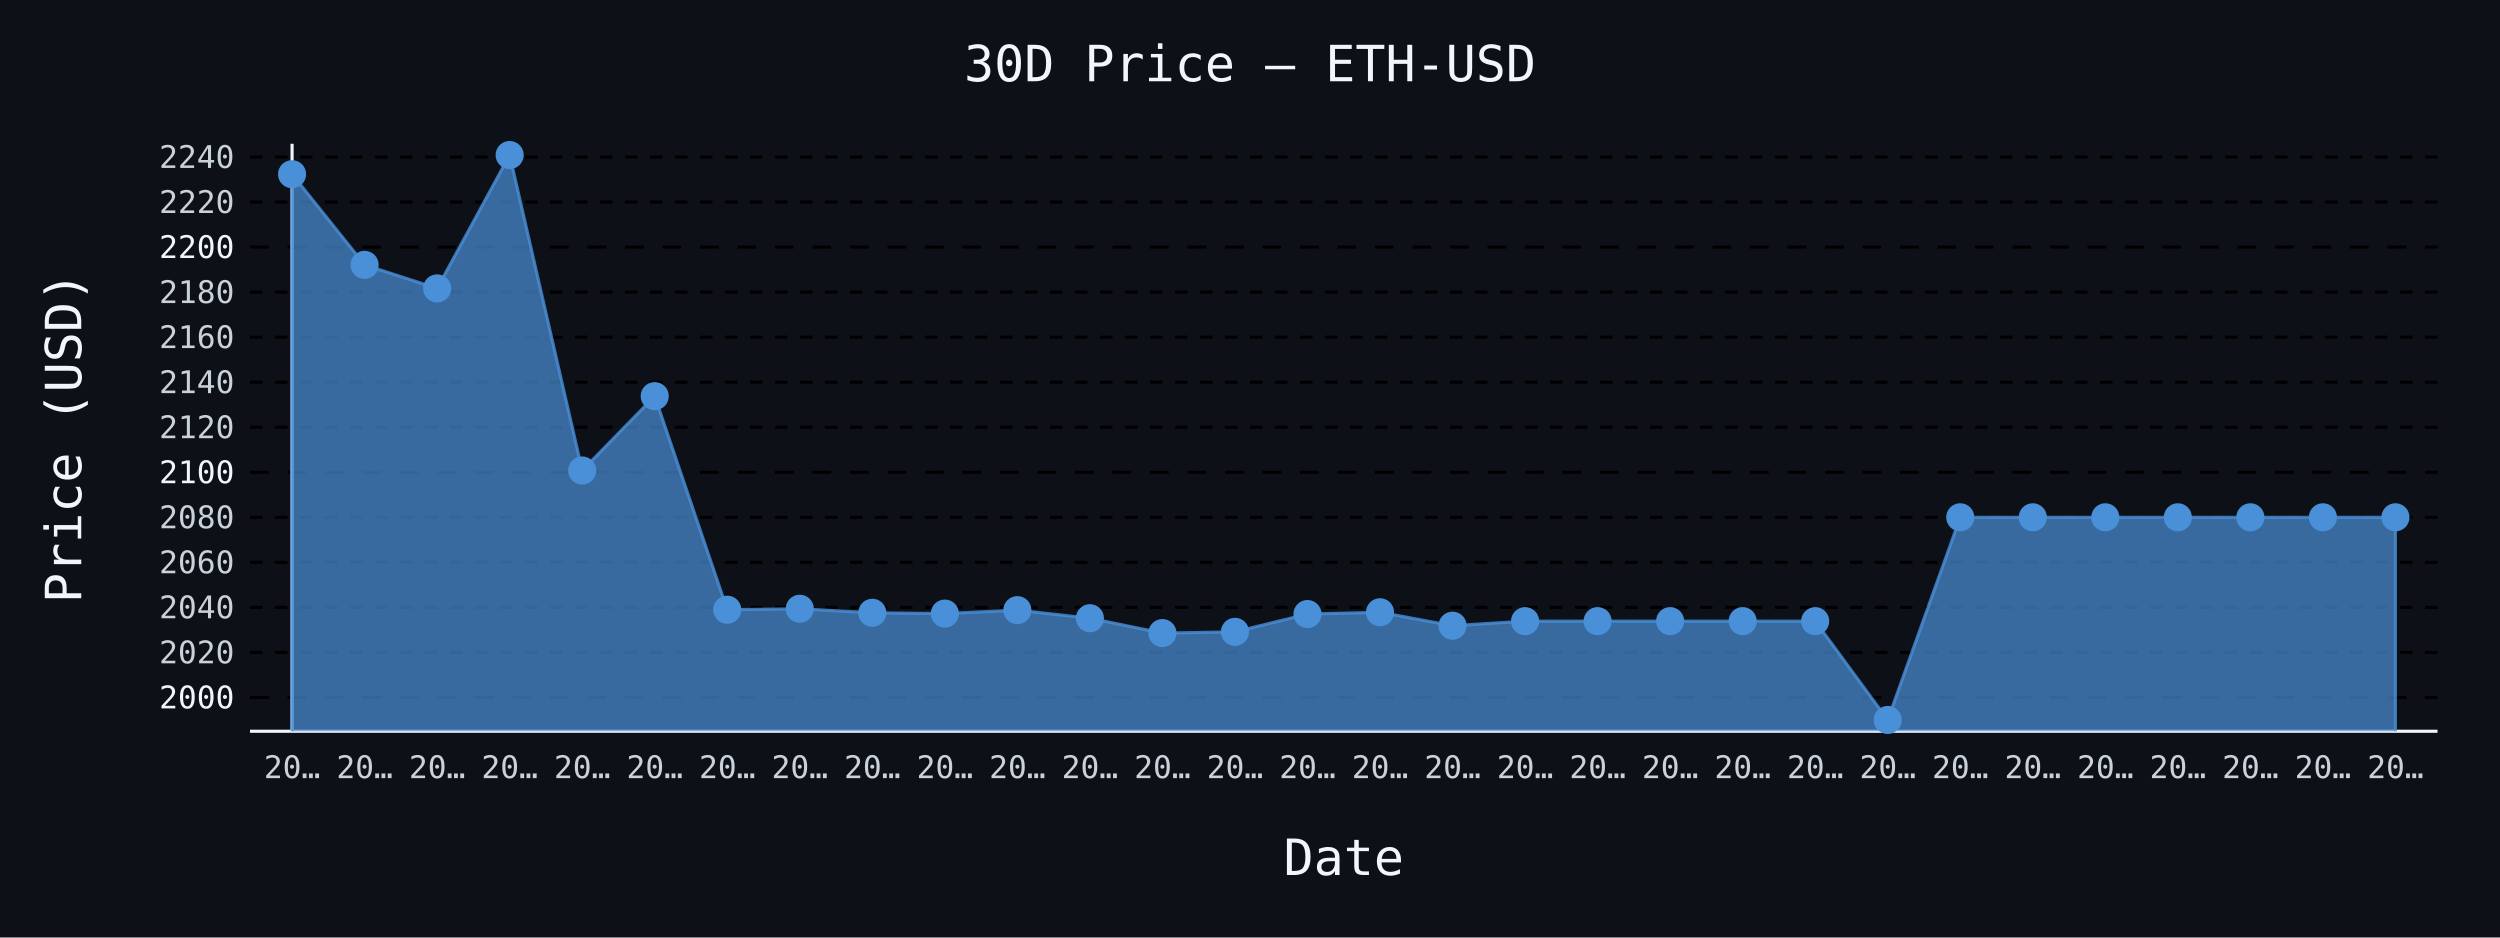
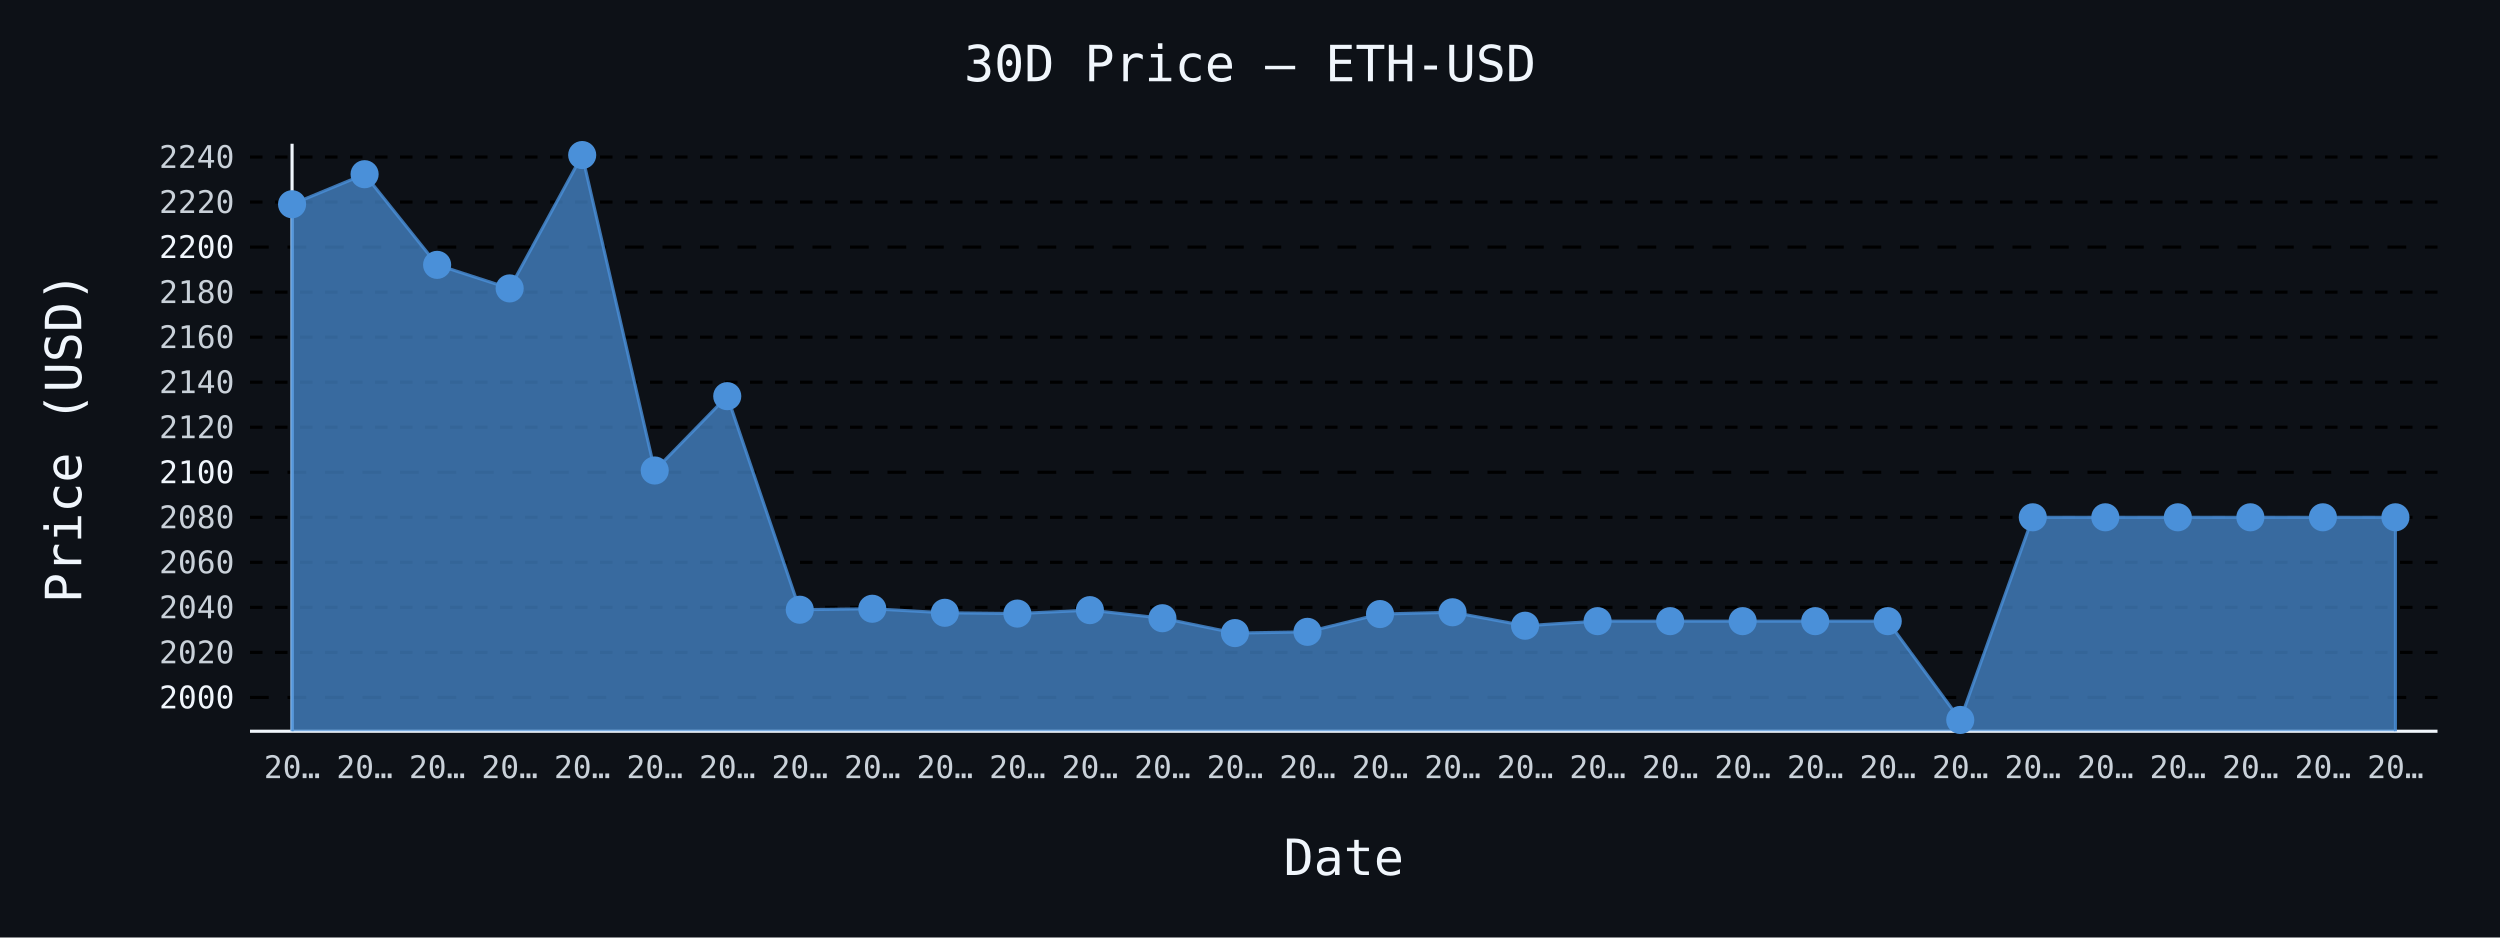
- <svg xmlns="http://www.w3.org/2000/svg" id="chart-989db1e4-70e5-4206-be7b-79cc76d06006" class="pygal-chart" viewBox="0 0 800 300">
+ <svg xmlns="http://www.w3.org/2000/svg" id="chart-f387713d-506a-4d7c-a96e-584c78b93af3" class="pygal-chart" viewBox="0 0 800 300">
  <defs>
-     <style type="text/css">#chart-989db1e4-70e5-4206-be7b-79cc76d06006{-webkit-user-select:none;-webkit-font-smoothing:antialiased;font-family:monospace}#chart-989db1e4-70e5-4206-be7b-79cc76d06006 .title{font-family:monospace;font-size:16px}#chart-989db1e4-70e5-4206-be7b-79cc76d06006 .legends .legend text{font-family:monospace;font-size:14px}#chart-989db1e4-70e5-4206-be7b-79cc76d06006 .axis text{font-family:monospace;font-size:10px}#chart-989db1e4-70e5-4206-be7b-79cc76d06006 .axis text.major{font-family:monospace;font-size:10px}#chart-989db1e4-70e5-4206-be7b-79cc76d06006 .text-overlay text.value{font-family:monospace;font-size:16px}#chart-989db1e4-70e5-4206-be7b-79cc76d06006 .text-overlay text.label{font-family:monospace;font-size:10px}#chart-989db1e4-70e5-4206-be7b-79cc76d06006 .tooltip{font-family:monospace;font-size:14px}#chart-989db1e4-70e5-4206-be7b-79cc76d06006 text.no_data{font-family:monospace;font-size:64px}
- #chart-989db1e4-70e5-4206-be7b-79cc76d06006{background-color:#0d1117}#chart-989db1e4-70e5-4206-be7b-79cc76d06006 path,#chart-989db1e4-70e5-4206-be7b-79cc76d06006 line,#chart-989db1e4-70e5-4206-be7b-79cc76d06006 rect,#chart-989db1e4-70e5-4206-be7b-79cc76d06006 circle{-webkit-transition:150ms;-moz-transition:150ms;transition:150ms}#chart-989db1e4-70e5-4206-be7b-79cc76d06006 .graph &gt; .background{fill:#0d1117}#chart-989db1e4-70e5-4206-be7b-79cc76d06006 .plot &gt; .background{fill:#0d1117}#chart-989db1e4-70e5-4206-be7b-79cc76d06006 .graph{fill:#c9d1d9}#chart-989db1e4-70e5-4206-be7b-79cc76d06006 text.no_data{fill:#f0f6fc}#chart-989db1e4-70e5-4206-be7b-79cc76d06006 .title{fill:#f0f6fc}#chart-989db1e4-70e5-4206-be7b-79cc76d06006 .legends .legend text{fill:#c9d1d9}#chart-989db1e4-70e5-4206-be7b-79cc76d06006 .legends .legend:hover text{fill:#f0f6fc}#chart-989db1e4-70e5-4206-be7b-79cc76d06006 .axis .line{stroke:#f0f6fc}#chart-989db1e4-70e5-4206-be7b-79cc76d06006 .axis .guide.line{stroke:#8b949e}#chart-989db1e4-70e5-4206-be7b-79cc76d06006 .axis .major.line{stroke:#c9d1d9}#chart-989db1e4-70e5-4206-be7b-79cc76d06006 .axis text.major{fill:#f0f6fc}#chart-989db1e4-70e5-4206-be7b-79cc76d06006 .axis.y .guides:hover .guide.line,#chart-989db1e4-70e5-4206-be7b-79cc76d06006 .line-graph .axis.x .guides:hover .guide.line,#chart-989db1e4-70e5-4206-be7b-79cc76d06006 .stackedline-graph .axis.x .guides:hover .guide.line,#chart-989db1e4-70e5-4206-be7b-79cc76d06006 .xy-graph .axis.x .guides:hover .guide.line{stroke:#f0f6fc}#chart-989db1e4-70e5-4206-be7b-79cc76d06006 .axis .guides:hover text{fill:#f0f6fc}#chart-989db1e4-70e5-4206-be7b-79cc76d06006 .reactive{fill-opacity:.7;stroke-opacity:.8;stroke-width:1}#chart-989db1e4-70e5-4206-be7b-79cc76d06006 .ci{stroke:#c9d1d9}#chart-989db1e4-70e5-4206-be7b-79cc76d06006 .reactive.active,#chart-989db1e4-70e5-4206-be7b-79cc76d06006 .active .reactive{fill-opacity:.8;stroke-opacity:.9;stroke-width:4}#chart-989db1e4-70e5-4206-be7b-79cc76d06006 .ci .reactive.active{stroke-width:1.5}#chart-989db1e4-70e5-4206-be7b-79cc76d06006 .series text{fill:#f0f6fc}#chart-989db1e4-70e5-4206-be7b-79cc76d06006 .tooltip rect{fill:#0d1117;stroke:#f0f6fc;-webkit-transition:opacity 150ms;-moz-transition:opacity 150ms;transition:opacity 150ms}#chart-989db1e4-70e5-4206-be7b-79cc76d06006 .tooltip .label{fill:#c9d1d9}#chart-989db1e4-70e5-4206-be7b-79cc76d06006 .tooltip .label{fill:#c9d1d9}#chart-989db1e4-70e5-4206-be7b-79cc76d06006 .tooltip .legend{font-size:.8em;fill:#8b949e}#chart-989db1e4-70e5-4206-be7b-79cc76d06006 .tooltip .x_label{font-size:.6em;fill:#f0f6fc}#chart-989db1e4-70e5-4206-be7b-79cc76d06006 .tooltip .xlink{font-size:.5em;text-decoration:underline}#chart-989db1e4-70e5-4206-be7b-79cc76d06006 .tooltip .value{font-size:1.5em}#chart-989db1e4-70e5-4206-be7b-79cc76d06006 .bound{font-size:.5em}#chart-989db1e4-70e5-4206-be7b-79cc76d06006 .max-value{font-size:.75em;fill:#8b949e}#chart-989db1e4-70e5-4206-be7b-79cc76d06006 .map-element{fill:#0d1117;stroke:#8b949e !important}#chart-989db1e4-70e5-4206-be7b-79cc76d06006 .map-element .reactive{fill-opacity:inherit;stroke-opacity:inherit}#chart-989db1e4-70e5-4206-be7b-79cc76d06006 .color-0,#chart-989db1e4-70e5-4206-be7b-79cc76d06006 .color-0 a:visited{stroke:#4a90d9;fill:#4a90d9}#chart-989db1e4-70e5-4206-be7b-79cc76d06006 .text-overlay .color-0 text{fill:black}
- #chart-989db1e4-70e5-4206-be7b-79cc76d06006 text.no_data{text-anchor:middle}#chart-989db1e4-70e5-4206-be7b-79cc76d06006 .guide.line{fill:none}#chart-989db1e4-70e5-4206-be7b-79cc76d06006 .centered{text-anchor:middle}#chart-989db1e4-70e5-4206-be7b-79cc76d06006 .title{text-anchor:middle}#chart-989db1e4-70e5-4206-be7b-79cc76d06006 .legends .legend text{fill-opacity:1}#chart-989db1e4-70e5-4206-be7b-79cc76d06006 .axis.x text{text-anchor:middle}#chart-989db1e4-70e5-4206-be7b-79cc76d06006 .axis.x:not(.web) text[transform]{text-anchor:start}#chart-989db1e4-70e5-4206-be7b-79cc76d06006 .axis.x:not(.web) text[transform].backwards{text-anchor:end}#chart-989db1e4-70e5-4206-be7b-79cc76d06006 .axis.y text{text-anchor:end}#chart-989db1e4-70e5-4206-be7b-79cc76d06006 .axis.y text[transform].backwards{text-anchor:start}#chart-989db1e4-70e5-4206-be7b-79cc76d06006 .axis.y2 text{text-anchor:start}#chart-989db1e4-70e5-4206-be7b-79cc76d06006 .axis.y2 text[transform].backwards{text-anchor:end}#chart-989db1e4-70e5-4206-be7b-79cc76d06006 .axis .guide.line{stroke-dasharray:4,4;stroke:black}#chart-989db1e4-70e5-4206-be7b-79cc76d06006 .axis .major.guide.line{stroke-dasharray:6,6;stroke:black}#chart-989db1e4-70e5-4206-be7b-79cc76d06006 .horizontal .axis.y .guide.line,#chart-989db1e4-70e5-4206-be7b-79cc76d06006 .horizontal .axis.y2 .guide.line,#chart-989db1e4-70e5-4206-be7b-79cc76d06006 .vertical .axis.x .guide.line{opacity:0}#chart-989db1e4-70e5-4206-be7b-79cc76d06006 .horizontal .axis.always_show .guide.line,#chart-989db1e4-70e5-4206-be7b-79cc76d06006 .vertical .axis.always_show .guide.line{opacity:1 !important}#chart-989db1e4-70e5-4206-be7b-79cc76d06006 .axis.y .guides:hover .guide.line,#chart-989db1e4-70e5-4206-be7b-79cc76d06006 .axis.y2 .guides:hover .guide.line,#chart-989db1e4-70e5-4206-be7b-79cc76d06006 .axis.x .guides:hover .guide.line{opacity:1}#chart-989db1e4-70e5-4206-be7b-79cc76d06006 .axis .guides:hover text{opacity:1}#chart-989db1e4-70e5-4206-be7b-79cc76d06006 .nofill{fill:none}#chart-989db1e4-70e5-4206-be7b-79cc76d06006 .subtle-fill{fill-opacity:.2}#chart-989db1e4-70e5-4206-be7b-79cc76d06006 .dot{stroke-width:1px;fill-opacity:1;stroke-opacity:1}#chart-989db1e4-70e5-4206-be7b-79cc76d06006 .dot.active{stroke-width:5px}#chart-989db1e4-70e5-4206-be7b-79cc76d06006 .dot.negative{fill:transparent}#chart-989db1e4-70e5-4206-be7b-79cc76d06006 text,#chart-989db1e4-70e5-4206-be7b-79cc76d06006 tspan{stroke:none !important}#chart-989db1e4-70e5-4206-be7b-79cc76d06006 .series text.active{opacity:1}#chart-989db1e4-70e5-4206-be7b-79cc76d06006 .tooltip rect{fill-opacity:.95;stroke-width:.5}#chart-989db1e4-70e5-4206-be7b-79cc76d06006 .tooltip text{fill-opacity:1}#chart-989db1e4-70e5-4206-be7b-79cc76d06006 .showable{visibility:hidden}#chart-989db1e4-70e5-4206-be7b-79cc76d06006 .showable.shown{visibility:visible}#chart-989db1e4-70e5-4206-be7b-79cc76d06006 .gauge-background{fill:rgba(229,229,229,1);stroke:none}#chart-989db1e4-70e5-4206-be7b-79cc76d06006 .bg-lines{stroke:#0d1117;stroke-width:2px}</style>
+     <style type="text/css">#chart-f387713d-506a-4d7c-a96e-584c78b93af3{-webkit-user-select:none;-webkit-font-smoothing:antialiased;font-family:monospace}#chart-f387713d-506a-4d7c-a96e-584c78b93af3 .title{font-family:monospace;font-size:16px}#chart-f387713d-506a-4d7c-a96e-584c78b93af3 .legends .legend text{font-family:monospace;font-size:14px}#chart-f387713d-506a-4d7c-a96e-584c78b93af3 .axis text{font-family:monospace;font-size:10px}#chart-f387713d-506a-4d7c-a96e-584c78b93af3 .axis text.major{font-family:monospace;font-size:10px}#chart-f387713d-506a-4d7c-a96e-584c78b93af3 .text-overlay text.value{font-family:monospace;font-size:16px}#chart-f387713d-506a-4d7c-a96e-584c78b93af3 .text-overlay text.label{font-family:monospace;font-size:10px}#chart-f387713d-506a-4d7c-a96e-584c78b93af3 .tooltip{font-family:monospace;font-size:14px}#chart-f387713d-506a-4d7c-a96e-584c78b93af3 text.no_data{font-family:monospace;font-size:64px}
+ #chart-f387713d-506a-4d7c-a96e-584c78b93af3{background-color:#0d1117}#chart-f387713d-506a-4d7c-a96e-584c78b93af3 path,#chart-f387713d-506a-4d7c-a96e-584c78b93af3 line,#chart-f387713d-506a-4d7c-a96e-584c78b93af3 rect,#chart-f387713d-506a-4d7c-a96e-584c78b93af3 circle{-webkit-transition:150ms;-moz-transition:150ms;transition:150ms}#chart-f387713d-506a-4d7c-a96e-584c78b93af3 .graph &gt; .background{fill:#0d1117}#chart-f387713d-506a-4d7c-a96e-584c78b93af3 .plot &gt; .background{fill:#0d1117}#chart-f387713d-506a-4d7c-a96e-584c78b93af3 .graph{fill:#c9d1d9}#chart-f387713d-506a-4d7c-a96e-584c78b93af3 text.no_data{fill:#f0f6fc}#chart-f387713d-506a-4d7c-a96e-584c78b93af3 .title{fill:#f0f6fc}#chart-f387713d-506a-4d7c-a96e-584c78b93af3 .legends .legend text{fill:#c9d1d9}#chart-f387713d-506a-4d7c-a96e-584c78b93af3 .legends .legend:hover text{fill:#f0f6fc}#chart-f387713d-506a-4d7c-a96e-584c78b93af3 .axis .line{stroke:#f0f6fc}#chart-f387713d-506a-4d7c-a96e-584c78b93af3 .axis .guide.line{stroke:#8b949e}#chart-f387713d-506a-4d7c-a96e-584c78b93af3 .axis .major.line{stroke:#c9d1d9}#chart-f387713d-506a-4d7c-a96e-584c78b93af3 .axis text.major{fill:#f0f6fc}#chart-f387713d-506a-4d7c-a96e-584c78b93af3 .axis.y .guides:hover .guide.line,#chart-f387713d-506a-4d7c-a96e-584c78b93af3 .line-graph .axis.x .guides:hover .guide.line,#chart-f387713d-506a-4d7c-a96e-584c78b93af3 .stackedline-graph .axis.x .guides:hover .guide.line,#chart-f387713d-506a-4d7c-a96e-584c78b93af3 .xy-graph .axis.x .guides:hover .guide.line{stroke:#f0f6fc}#chart-f387713d-506a-4d7c-a96e-584c78b93af3 .axis .guides:hover text{fill:#f0f6fc}#chart-f387713d-506a-4d7c-a96e-584c78b93af3 .reactive{fill-opacity:.7;stroke-opacity:.8;stroke-width:1}#chart-f387713d-506a-4d7c-a96e-584c78b93af3 .ci{stroke:#c9d1d9}#chart-f387713d-506a-4d7c-a96e-584c78b93af3 .reactive.active,#chart-f387713d-506a-4d7c-a96e-584c78b93af3 .active .reactive{fill-opacity:.8;stroke-opacity:.9;stroke-width:4}#chart-f387713d-506a-4d7c-a96e-584c78b93af3 .ci .reactive.active{stroke-width:1.5}#chart-f387713d-506a-4d7c-a96e-584c78b93af3 .series text{fill:#f0f6fc}#chart-f387713d-506a-4d7c-a96e-584c78b93af3 .tooltip rect{fill:#0d1117;stroke:#f0f6fc;-webkit-transition:opacity 150ms;-moz-transition:opacity 150ms;transition:opacity 150ms}#chart-f387713d-506a-4d7c-a96e-584c78b93af3 .tooltip .label{fill:#c9d1d9}#chart-f387713d-506a-4d7c-a96e-584c78b93af3 .tooltip .label{fill:#c9d1d9}#chart-f387713d-506a-4d7c-a96e-584c78b93af3 .tooltip .legend{font-size:.8em;fill:#8b949e}#chart-f387713d-506a-4d7c-a96e-584c78b93af3 .tooltip .x_label{font-size:.6em;fill:#f0f6fc}#chart-f387713d-506a-4d7c-a96e-584c78b93af3 .tooltip .xlink{font-size:.5em;text-decoration:underline}#chart-f387713d-506a-4d7c-a96e-584c78b93af3 .tooltip .value{font-size:1.5em}#chart-f387713d-506a-4d7c-a96e-584c78b93af3 .bound{font-size:.5em}#chart-f387713d-506a-4d7c-a96e-584c78b93af3 .max-value{font-size:.75em;fill:#8b949e}#chart-f387713d-506a-4d7c-a96e-584c78b93af3 .map-element{fill:#0d1117;stroke:#8b949e !important}#chart-f387713d-506a-4d7c-a96e-584c78b93af3 .map-element .reactive{fill-opacity:inherit;stroke-opacity:inherit}#chart-f387713d-506a-4d7c-a96e-584c78b93af3 .color-0,#chart-f387713d-506a-4d7c-a96e-584c78b93af3 .color-0 a:visited{stroke:#4a90d9;fill:#4a90d9}#chart-f387713d-506a-4d7c-a96e-584c78b93af3 .text-overlay .color-0 text{fill:black}
+ #chart-f387713d-506a-4d7c-a96e-584c78b93af3 text.no_data{text-anchor:middle}#chart-f387713d-506a-4d7c-a96e-584c78b93af3 .guide.line{fill:none}#chart-f387713d-506a-4d7c-a96e-584c78b93af3 .centered{text-anchor:middle}#chart-f387713d-506a-4d7c-a96e-584c78b93af3 .title{text-anchor:middle}#chart-f387713d-506a-4d7c-a96e-584c78b93af3 .legends .legend text{fill-opacity:1}#chart-f387713d-506a-4d7c-a96e-584c78b93af3 .axis.x text{text-anchor:middle}#chart-f387713d-506a-4d7c-a96e-584c78b93af3 .axis.x:not(.web) text[transform]{text-anchor:start}#chart-f387713d-506a-4d7c-a96e-584c78b93af3 .axis.x:not(.web) text[transform].backwards{text-anchor:end}#chart-f387713d-506a-4d7c-a96e-584c78b93af3 .axis.y text{text-anchor:end}#chart-f387713d-506a-4d7c-a96e-584c78b93af3 .axis.y text[transform].backwards{text-anchor:start}#chart-f387713d-506a-4d7c-a96e-584c78b93af3 .axis.y2 text{text-anchor:start}#chart-f387713d-506a-4d7c-a96e-584c78b93af3 .axis.y2 text[transform].backwards{text-anchor:end}#chart-f387713d-506a-4d7c-a96e-584c78b93af3 .axis .guide.line{stroke-dasharray:4,4;stroke:black}#chart-f387713d-506a-4d7c-a96e-584c78b93af3 .axis .major.guide.line{stroke-dasharray:6,6;stroke:black}#chart-f387713d-506a-4d7c-a96e-584c78b93af3 .horizontal .axis.y .guide.line,#chart-f387713d-506a-4d7c-a96e-584c78b93af3 .horizontal .axis.y2 .guide.line,#chart-f387713d-506a-4d7c-a96e-584c78b93af3 .vertical .axis.x .guide.line{opacity:0}#chart-f387713d-506a-4d7c-a96e-584c78b93af3 .horizontal .axis.always_show .guide.line,#chart-f387713d-506a-4d7c-a96e-584c78b93af3 .vertical .axis.always_show .guide.line{opacity:1 !important}#chart-f387713d-506a-4d7c-a96e-584c78b93af3 .axis.y .guides:hover .guide.line,#chart-f387713d-506a-4d7c-a96e-584c78b93af3 .axis.y2 .guides:hover .guide.line,#chart-f387713d-506a-4d7c-a96e-584c78b93af3 .axis.x .guides:hover .guide.line{opacity:1}#chart-f387713d-506a-4d7c-a96e-584c78b93af3 .axis .guides:hover text{opacity:1}#chart-f387713d-506a-4d7c-a96e-584c78b93af3 .nofill{fill:none}#chart-f387713d-506a-4d7c-a96e-584c78b93af3 .subtle-fill{fill-opacity:.2}#chart-f387713d-506a-4d7c-a96e-584c78b93af3 .dot{stroke-width:1px;fill-opacity:1;stroke-opacity:1}#chart-f387713d-506a-4d7c-a96e-584c78b93af3 .dot.active{stroke-width:5px}#chart-f387713d-506a-4d7c-a96e-584c78b93af3 .dot.negative{fill:transparent}#chart-f387713d-506a-4d7c-a96e-584c78b93af3 text,#chart-f387713d-506a-4d7c-a96e-584c78b93af3 tspan{stroke:none !important}#chart-f387713d-506a-4d7c-a96e-584c78b93af3 .series text.active{opacity:1}#chart-f387713d-506a-4d7c-a96e-584c78b93af3 .tooltip rect{fill-opacity:.95;stroke-width:.5}#chart-f387713d-506a-4d7c-a96e-584c78b93af3 .tooltip text{fill-opacity:1}#chart-f387713d-506a-4d7c-a96e-584c78b93af3 .showable{visibility:hidden}#chart-f387713d-506a-4d7c-a96e-584c78b93af3 .showable.shown{visibility:visible}#chart-f387713d-506a-4d7c-a96e-584c78b93af3 .gauge-background{fill:rgba(229,229,229,1);stroke:none}#chart-f387713d-506a-4d7c-a96e-584c78b93af3 .bg-lines{stroke:#0d1117;stroke-width:2px}</style>
  </defs>
  <g class="graph line-graph vertical">
    <rect x="0" y="0" width="800" height="300" class="background" />
    <g transform="translate(80, 46)" class="plot">
      <rect x="0" y="0" width="700.0" height="188" class="background" />
      <g class="axis y always_show">
        <path d="M0 188 h700" class="line" />
        <g class="guides">
          <path d="M0 177.179 h700" class="major guide line" />
          <text x="-5" y="180.679" class="major">2000</text>
        </g>
        <g class="guides">
          <path d="M0 162.768 h700" class="guide line" />
          <text x="-5" y="166.268" class="">2020</text>
        </g>
        <g class="guides">
          <path d="M0 148.358 h700" class="guide line" />
          <text x="-5" y="151.858" class="">2040</text>
        </g>
        <g class="guides">
          <path d="M0 133.947 h700" class="guide line" />
          <text x="-5" y="137.447" class="">2060</text>
        </g>
        <g class="guides">
          <path d="M0 119.536 h700" class="guide line" />
          <text x="-5" y="123.036" class="">2080</text>
        </g>
        <g class="guides">
          <path d="M0 105.125 h700" class="major guide line" />
          <text x="-5" y="108.625" class="major">2100</text>
        </g>
        <g class="guides">
          <path d="M0 90.714 h700" class="guide line" />
          <text x="-5" y="94.214" class="">2120</text>
        </g>
        <g class="guides">
          <path d="M0 76.304 h700" class="guide line" />
          <text x="-5" y="79.804" class="">2140</text>
        </g>
        <g class="guides">
          <path d="M0 61.893 h700" class="guide line" />
          <text x="-5" y="65.393" class="">2160</text>
        </g>
        <g class="guides">
          <path d="M0 47.482 h700" class="guide line" />
          <text x="-5" y="50.982" class="">2180</text>
        </g>
        <g class="guides">
          <path d="M0 33.071 h700" class="major guide line" />
          <text x="-5" y="36.571" class="major">2200</text>
        </g>
        <g class="guides">
          <path d="M0 18.66 h700" class="guide line" />
          <text x="-5" y="22.16" class="">2220</text>
        </g>
        <g class="guides">
          <path d="M0 4.249 h700" class="guide line" />
          <text x="-5" y="7.749" class="">2240</text>
        </g>
      </g>
      <g class="axis x">
        <g class="guides">
          <path d="M13.462 0 v188" class="line" />
          <text x="13.462" y="203.0" class="">20…</text>
        </g>
        <g class="guides">
          <path d="M36.671 0 v188" class="guide line" />
          <text x="36.671" y="203.0" class="">20…</text>
        </g>
        <g class="guides">
          <path d="M59.881 0 v188" class="guide line" />
          <text x="59.881" y="203.0" class="">20…</text>
        </g>
        <g class="guides">
          <path d="M83.09 0 v188" class="guide line" />
          <text x="83.09" y="203.0" class="">20…</text>
        </g>
        <g class="guides">
          <path d="M106.3 0 v188" class="guide line" />
          <text x="106.3" y="203.0" class="">20…</text>
        </g>
        <g class="guides">
          <path d="M129.509 0 v188" class="guide line" />
          <text x="129.509" y="203.0" class="">20…</text>
        </g>
        <g class="guides">
          <path d="M152.719 0 v188" class="guide line" />
          <text x="152.719" y="203.0" class="">20…</text>
        </g>
        <g class="guides">
          <path d="M175.928 0 v188" class="guide line" />
          <text x="175.928" y="203.0" class="">20…</text>
        </g>
        <g class="guides">
          <path d="M199.138 0 v188" class="guide line" />
          <text x="199.138" y="203.0" class="">20…</text>
        </g>
        <g class="guides">
          <path d="M222.347 0 v188" class="guide line" />
          <text x="222.347" y="203.0" class="">20…</text>
        </g>
        <g class="guides">
          <path d="M245.557 0 v188" class="guide line" />
          <text x="245.557" y="203.0" class="">20…</text>
        </g>
        <g class="guides">
          <path d="M268.767 0 v188" class="guide line" />
          <text x="268.767" y="203.0" class="">20…</text>
        </g>
        <g class="guides">
          <path d="M291.976 0 v188" class="guide line" />
          <text x="291.976" y="203.0" class="">20…</text>
        </g>
        <g class="guides">
          <path d="M315.186 0 v188" class="guide line" />
          <text x="315.186" y="203.0" class="">20…</text>
        </g>
        <g class="guides">
          <path d="M338.395 0 v188" class="guide line" />
          <text x="338.395" y="203.0" class="">20…</text>
        </g>
        <g class="guides">
          <path d="M361.605 0 v188" class="guide line" />
          <text x="361.605" y="203.0" class="">20…</text>
        </g>
        <g class="guides">
          <path d="M384.814 0 v188" class="guide line" />
          <text x="384.814" y="203.0" class="">20…</text>
        </g>
        <g class="guides">
          <path d="M408.024 0 v188" class="guide line" />
          <text x="408.024" y="203.0" class="">20…</text>
        </g>
        <g class="guides">
          <path d="M431.233 0 v188" class="guide line" />
          <text x="431.233" y="203.0" class="">20…</text>
        </g>
        <g class="guides">
          <path d="M454.443 0 v188" class="guide line" />
          <text x="454.443" y="203.0" class="">20…</text>
        </g>
        <g class="guides">
          <path d="M477.653 0 v188" class="guide line" />
          <text x="477.653" y="203.0" class="">20…</text>
        </g>
        <g class="guides">
          <path d="M500.862 0 v188" class="guide line" />
          <text x="500.862" y="203.0" class="">20…</text>
        </g>
        <g class="guides">
          <path d="M524.072 0 v188" class="guide line" />
          <text x="524.072" y="203.0" class="">20…</text>
        </g>
        <g class="guides">
          <path d="M547.281 0 v188" class="guide line" />
          <text x="547.281" y="203.0" class="">20…</text>
        </g>
        <g class="guides">
          <path d="M570.491 0 v188" class="guide line" />
          <text x="570.491" y="203.0" class="">20…</text>
        </g>
        <g class="guides">
          <path d="M593.7 0 v188" class="guide line" />
          <text x="593.7" y="203.0" class="">20…</text>
        </g>
        <g class="guides">
          <path d="M616.91 0 v188" class="guide line" />
          <text x="616.91" y="203.0" class="">20…</text>
        </g>
        <g class="guides">
          <path d="M640.119 0 v188" class="guide line" />
          <text x="640.119" y="203.0" class="">20…</text>
        </g>
        <g class="guides">
          <path d="M663.329 0 v188" class="guide line" />
          <text x="663.329" y="203.0" class="">20…</text>
        </g>
        <g class="guides">
          <path d="M686.538 0 v188" class="guide line" />
          <text x="686.538" y="203.0" class="">20…</text>
        </g>
      </g>
      <g class="series serie-0 color-0">
-         <path d="M13.462 188 L13.462 9.747 36.671 38.756 59.881 46.293 83.09 3.615 106.3 104.563 129.509 80.771 152.719 149.114 175.928 148.804 199.138 150.094 222.347 150.346 245.557 149.244 268.767 151.831 291.976 156.586 315.186 156.19 338.395 150.498 361.605 149.928 384.814 154.23 408.024 152.767 431.233 152.767 454.443 152.767 477.653 152.767 500.862 152.767 524.072 184.385 547.281 119.536 570.491 119.536 593.7 119.536 616.91 119.536 640.119 119.536 663.329 119.536 686.538 119.536 686.538 188" class="line reactive" />
+         <path d="M13.462 188 L13.462 19.359 36.671 9.747 59.881 38.756 83.09 46.293 106.3 3.615 129.509 104.563 152.719 80.771 175.928 149.114 199.138 148.804 222.347 150.094 245.557 150.346 268.767 149.244 291.976 151.831 315.186 156.586 338.395 156.19 361.605 150.498 384.814 149.928 408.024 154.23 431.233 152.767 454.443 152.767 477.653 152.767 500.862 152.767 524.072 152.767 547.281 184.385 570.491 119.536 593.7 119.536 616.91 119.536 640.119 119.536 663.329 119.536 686.538 119.536 686.538 188" class="line reactive" />
      </g>
    </g>
    <g class="titles">
      <text x="400.0" y="26" class="title plot_title">30D Price — ETH-USD</text>
      <text x="430.0" y="280" class="title">Date</text>
      <text x="0" y="166.0" class="title" transform="rotate(-90 0 140)">Price (USD)</text>
    </g>
    <g transform="translate(80, 46)" class="plot overlay">
      <g class="series serie-0 color-0">
        <g class="dots">
-           <circle cx="13.462" cy="9.747" r="4" class="dot reactive tooltip-trigger" />
-         </g>
-         <g class="dots">
-           <circle cx="36.671" cy="38.756" r="4" class="dot reactive tooltip-trigger" />
-         </g>
-         <g class="dots">
-           <circle cx="59.881" cy="46.293" r="4" class="dot reactive tooltip-trigger" />
-         </g>
-         <g class="dots">
-           <circle cx="83.09" cy="3.615" r="4" class="dot reactive tooltip-trigger" />
-         </g>
-         <g class="dots">
-           <circle cx="106.3" cy="104.563" r="4" class="dot reactive tooltip-trigger" />
-         </g>
-         <g class="dots">
-           <circle cx="129.509" cy="80.771" r="4" class="dot reactive tooltip-trigger" />
-         </g>
-         <g class="dots">
-           <circle cx="152.719" cy="149.114" r="4" class="dot reactive tooltip-trigger" />
-         </g>
-         <g class="dots">
-           <circle cx="175.928" cy="148.804" r="4" class="dot reactive tooltip-trigger" />
-         </g>
-         <g class="dots">
-           <circle cx="199.138" cy="150.094" r="4" class="dot reactive tooltip-trigger" />
-         </g>
-         <g class="dots">
-           <circle cx="222.347" cy="150.346" r="4" class="dot reactive tooltip-trigger" />
-         </g>
-         <g class="dots">
-           <circle cx="245.557" cy="149.244" r="4" class="dot reactive tooltip-trigger" />
-         </g>
-         <g class="dots">
-           <circle cx="268.767" cy="151.831" r="4" class="dot reactive tooltip-trigger" />
-         </g>
-         <g class="dots">
-           <circle cx="291.976" cy="156.586" r="4" class="dot reactive tooltip-trigger" />
-         </g>
-         <g class="dots">
-           <circle cx="315.186" cy="156.19" r="4" class="dot reactive tooltip-trigger" />
-         </g>
-         <g class="dots">
-           <circle cx="338.395" cy="150.498" r="4" class="dot reactive tooltip-trigger" />
-         </g>
-         <g class="dots">
-           <circle cx="361.605" cy="149.928" r="4" class="dot reactive tooltip-trigger" />
-         </g>
-         <g class="dots">
-           <circle cx="384.814" cy="154.23" r="4" class="dot reactive tooltip-trigger" />
-         </g>
-         <g class="dots">
-           <circle cx="408.024" cy="152.767" r="4" class="dot reactive tooltip-trigger" />
+           <circle cx="13.462" cy="19.359" r="4" class="dot reactive tooltip-trigger" />
+         </g>
+         <g class="dots">
+           <circle cx="36.671" cy="9.747" r="4" class="dot reactive tooltip-trigger" />
+         </g>
+         <g class="dots">
+           <circle cx="59.881" cy="38.756" r="4" class="dot reactive tooltip-trigger" />
+         </g>
+         <g class="dots">
+           <circle cx="83.09" cy="46.293" r="4" class="dot reactive tooltip-trigger" />
+         </g>
+         <g class="dots">
+           <circle cx="106.3" cy="3.615" r="4" class="dot reactive tooltip-trigger" />
+         </g>
+         <g class="dots">
+           <circle cx="129.509" cy="104.563" r="4" class="dot reactive tooltip-trigger" />
+         </g>
+         <g class="dots">
+           <circle cx="152.719" cy="80.771" r="4" class="dot reactive tooltip-trigger" />
+         </g>
+         <g class="dots">
+           <circle cx="175.928" cy="149.114" r="4" class="dot reactive tooltip-trigger" />
+         </g>
+         <g class="dots">
+           <circle cx="199.138" cy="148.804" r="4" class="dot reactive tooltip-trigger" />
+         </g>
+         <g class="dots">
+           <circle cx="222.347" cy="150.094" r="4" class="dot reactive tooltip-trigger" />
+         </g>
+         <g class="dots">
+           <circle cx="245.557" cy="150.346" r="4" class="dot reactive tooltip-trigger" />
+         </g>
+         <g class="dots">
+           <circle cx="268.767" cy="149.244" r="4" class="dot reactive tooltip-trigger" />
+         </g>
+         <g class="dots">
+           <circle cx="291.976" cy="151.831" r="4" class="dot reactive tooltip-trigger" />
+         </g>
+         <g class="dots">
+           <circle cx="315.186" cy="156.586" r="4" class="dot reactive tooltip-trigger" />
+         </g>
+         <g class="dots">
+           <circle cx="338.395" cy="156.19" r="4" class="dot reactive tooltip-trigger" />
+         </g>
+         <g class="dots">
+           <circle cx="361.605" cy="150.498" r="4" class="dot reactive tooltip-trigger" />
+         </g>
+         <g class="dots">
+           <circle cx="384.814" cy="149.928" r="4" class="dot reactive tooltip-trigger" />
+         </g>
+         <g class="dots">
+           <circle cx="408.024" cy="154.23" r="4" class="dot reactive tooltip-trigger" />
        </g>
        <g class="dots">
          <circle cx="431.233" cy="152.767" r="4" class="dot reactive tooltip-trigger" />
        </g>
        <g class="dots">
          <circle cx="454.443" cy="152.767" r="4" class="dot reactive tooltip-trigger" />
        </g>
        <g class="dots">
          <circle cx="477.653" cy="152.767" r="4" class="dot reactive tooltip-trigger" />
        </g>
        <g class="dots">
          <circle cx="500.862" cy="152.767" r="4" class="dot reactive tooltip-trigger" />
        </g>
        <g class="dots">
-           <circle cx="524.072" cy="184.385" r="4" class="dot reactive tooltip-trigger" />
-         </g>
-         <g class="dots">
-           <circle cx="547.281" cy="119.536" r="4" class="dot reactive tooltip-trigger" />
+           <circle cx="524.072" cy="152.767" r="4" class="dot reactive tooltip-trigger" />
+         </g>
+         <g class="dots">
+           <circle cx="547.281" cy="184.385" r="4" class="dot reactive tooltip-trigger" />
        </g>
        <g class="dots">
          <circle cx="570.491" cy="119.536" r="4" class="dot reactive tooltip-trigger" />
        </g>
        <g class="dots">
          <circle cx="593.7" cy="119.536" r="4" class="dot reactive tooltip-trigger" />
        </g>
        <g class="dots">
          <circle cx="616.91" cy="119.536" r="4" class="dot reactive tooltip-trigger" />
        </g>
        <g class="dots">
          <circle cx="640.119" cy="119.536" r="4" class="dot reactive tooltip-trigger" />
        </g>
        <g class="dots">
          <circle cx="663.329" cy="119.536" r="4" class="dot reactive tooltip-trigger" />
        </g>
        <g class="dots">
          <circle cx="686.538" cy="119.536" r="4" class="dot reactive tooltip-trigger" />
        </g>
      </g>
    </g>
    <g transform="translate(80, 46)" class="plot text-overlay">
      <g class="series serie-0 color-0" />
    </g>
    <g transform="translate(80, 46)" class="plot tooltip-overlay">
      <g transform="translate(0 0)" style="opacity: 0" class="tooltip">
        <rect rx="0" ry="0" width="0" height="0" class="tooltip-box" />
        <g class="text" />
      </g>
    </g>
  </g>
</svg>
